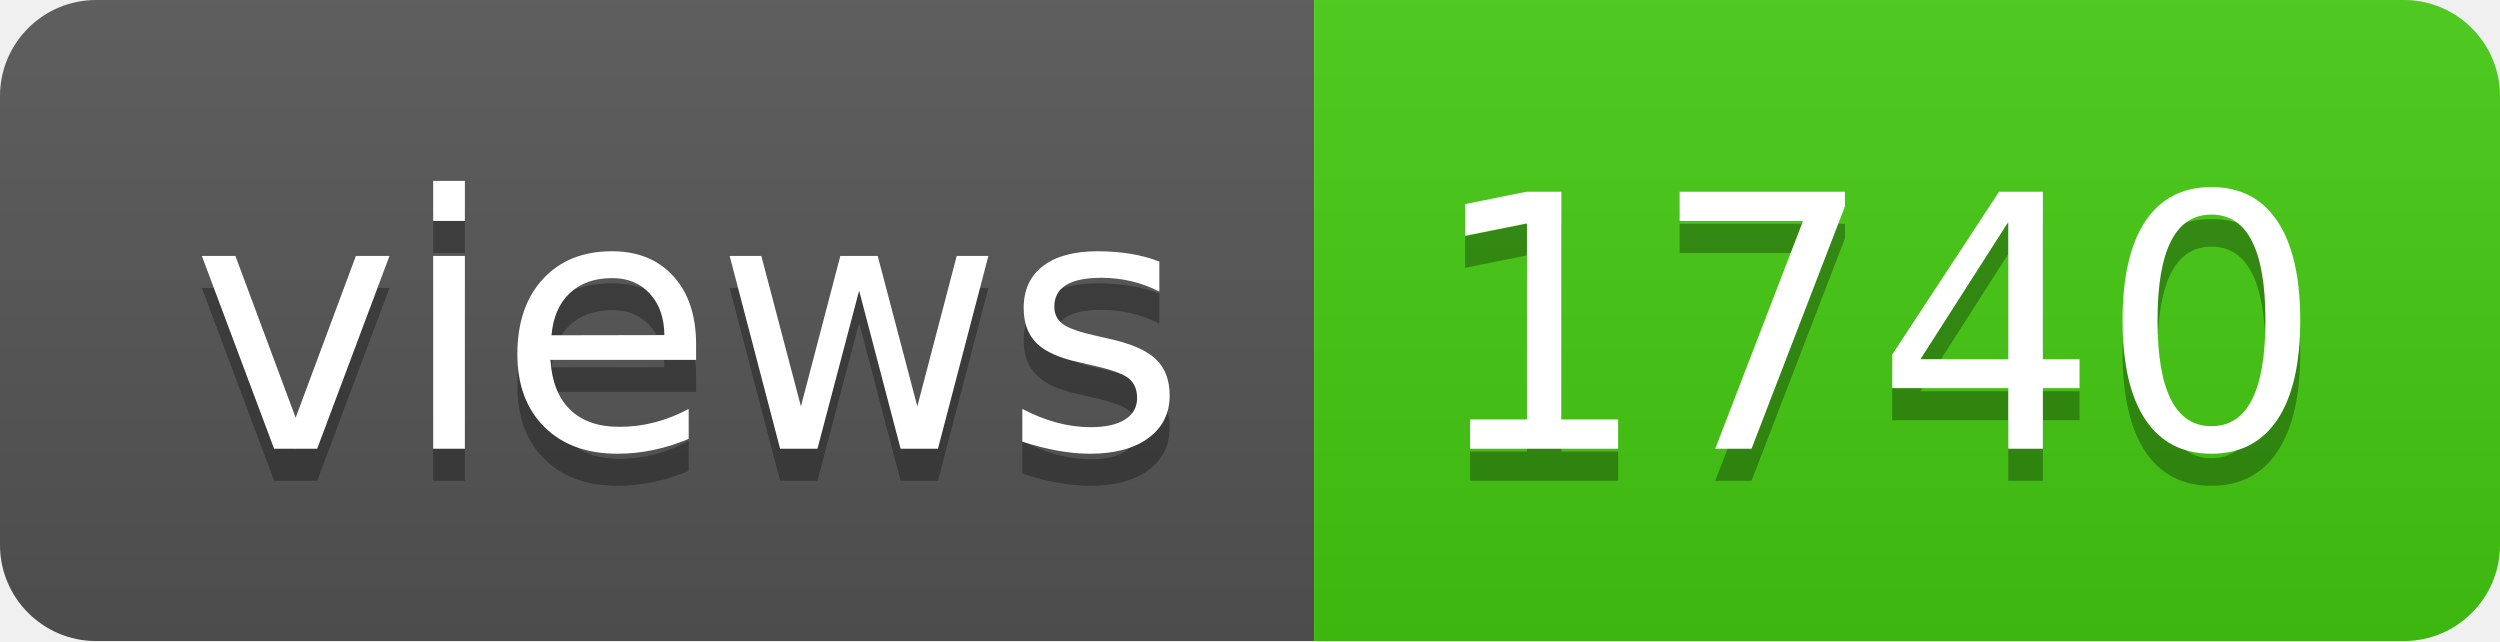
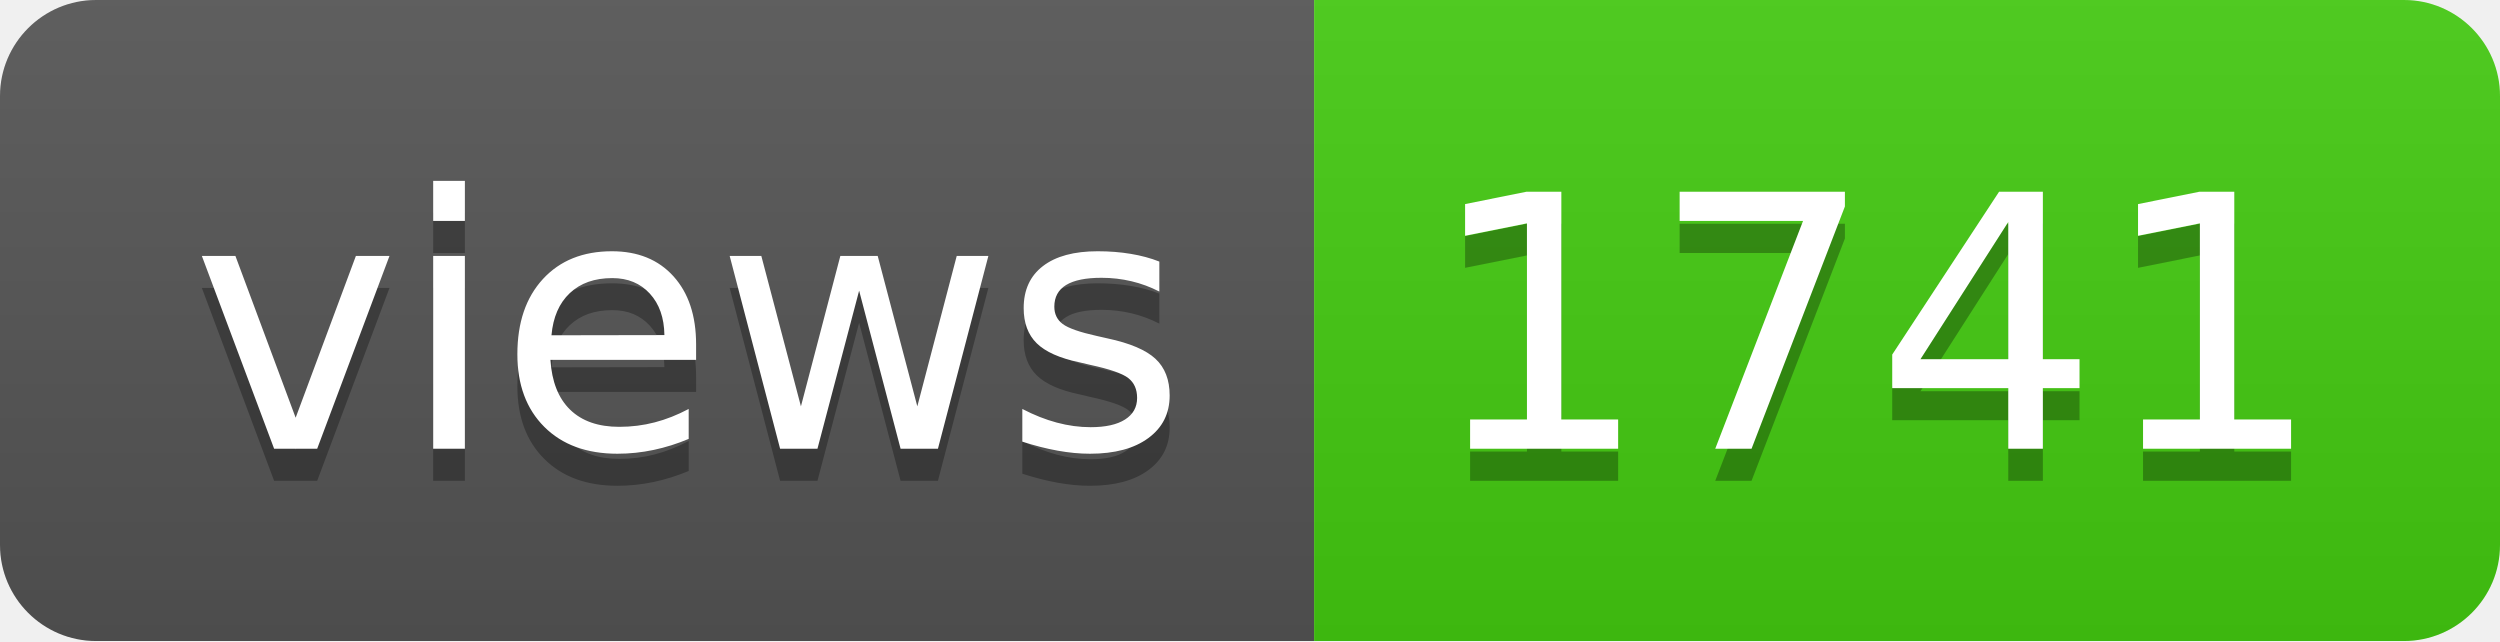
- <svg xmlns="http://www.w3.org/2000/svg" width="78" height="20" role="img" aria-label="views: 1740">
+ <svg xmlns="http://www.w3.org/2000/svg" width="78" height="20" role="img" aria-label="views: 1741">
  <linearGradient id="s" x2="0" y2="100%">
    <stop offset="0" stop-color="#bbb" stop-opacity=".1" />
    <stop offset="1" stop-opacity=".1" />
  </linearGradient>
  <clipPath id="r">
    <rect width="78" height="20" rx="3" fill="#fff" />
  </clipPath>
  <g clip-path="url(#r)">
    <rect width="41" height="20" fill="#555" />
    <rect x="41" width="37" height="20" fill="#4c1" />
    <rect width="78" height="20" fill="url(#s)" />
  </g>
  <g fill="#fff" text-anchor="middle" font-family="Verdana,Geneva,DejaVu Sans,sans-serif" text-rendering="geometricPrecision" font-size="110">
    <text aria-hidden="true" x="215" y="150" fill="#010101" fill-opacity=".3" transform="scale(.1)" textLength="310">views</text>
    <text x="215" y="140" transform="scale(.1)" fill="#fff" textLength="310">views</text>
-     <text aria-hidden="true" x="585" y="150" fill="#010101" fill-opacity=".3" transform="scale(.1)" textLength="270">1740</text>
-     <text x="585" y="140" transform="scale(.1)" fill="#fff" textLength="270">1740</text>
+     <text aria-hidden="true" x="585" y="150" fill="#010101" fill-opacity=".3" transform="scale(.1)" textLength="270">1741</text>
+     <text x="585" y="140" transform="scale(.1)" fill="#fff" textLength="270">1741</text>
  </g>
</svg>
